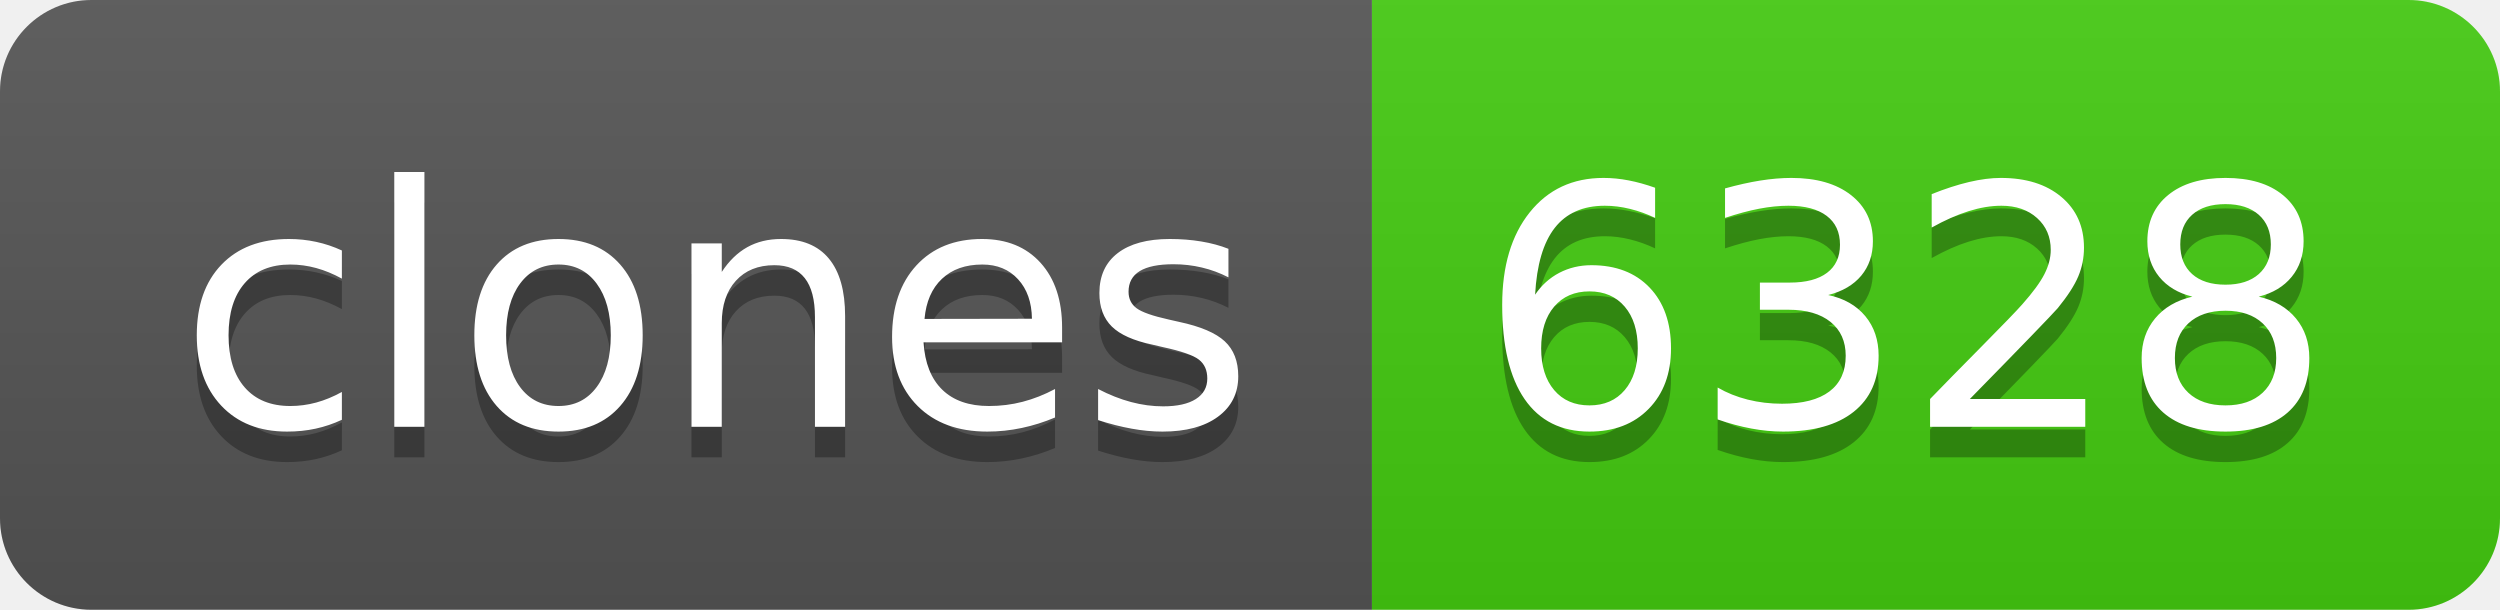
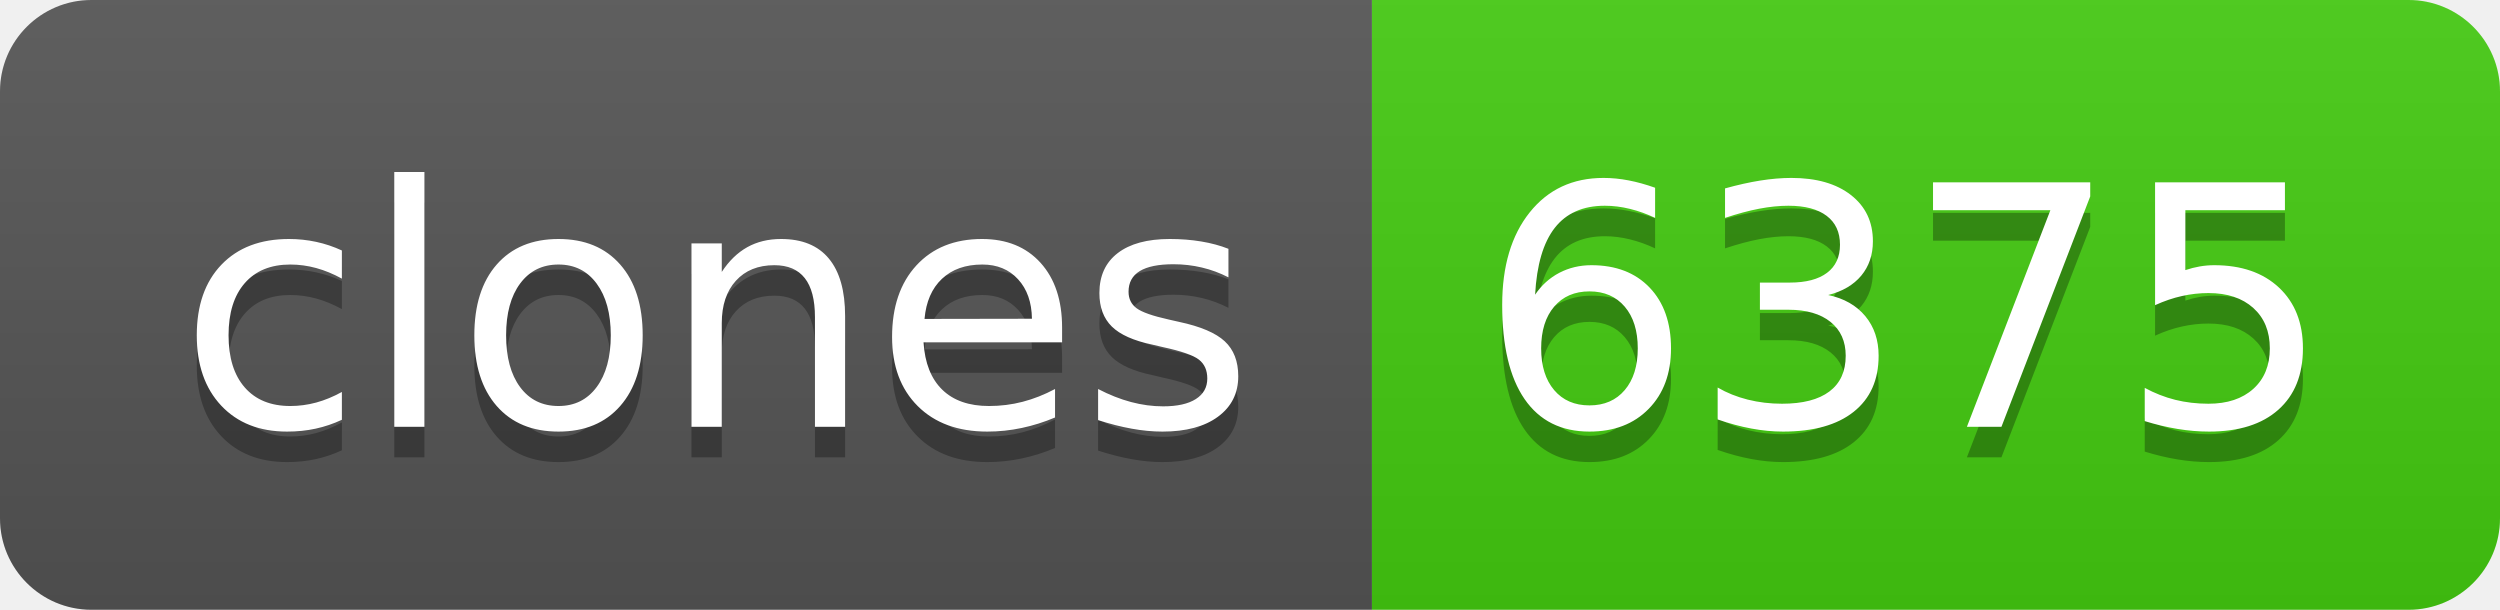
- <svg xmlns="http://www.w3.org/2000/svg" width="82" height="20" role="img" aria-label="clones: 6328">
+ <svg xmlns="http://www.w3.org/2000/svg" width="82" height="20" role="img" aria-label="clones: 6375">
  <linearGradient id="s" x2="0" y2="100%">
    <stop offset="0" stop-color="#bbb" stop-opacity=".1" />
    <stop offset="1" stop-opacity=".1" />
  </linearGradient>
  <clipPath id="r">
    <rect width="82" height="20" rx="3" fill="#fff" />
  </clipPath>
  <g clip-path="url(#r)">
    <rect width="45" height="20" fill="#555" />
    <rect x="45" width="37" height="20" fill="#4c1" />
    <rect width="82" height="20" fill="url(#s)" />
  </g>
  <g fill="#fff" text-anchor="middle" font-family="Verdana,Geneva,DejaVu Sans,sans-serif" text-rendering="geometricPrecision" font-size="110">
    <text aria-hidden="true" x="235" y="150" fill="#010101" fill-opacity=".3" transform="scale(.1)" textLength="350">clones</text>
    <text x="235" y="140" transform="scale(.1)" fill="#fff" textLength="350">clones</text>
-     <text aria-hidden="true" x="625" y="150" fill="#010101" fill-opacity=".3" transform="scale(.1)" textLength="270">6328</text>
-     <text x="625" y="140" transform="scale(.1)" fill="#fff" textLength="270">6328</text>
+     <text aria-hidden="true" x="625" y="150" fill="#010101" fill-opacity=".3" transform="scale(.1)" textLength="270">6375</text>
+     <text x="625" y="140" transform="scale(.1)" fill="#fff" textLength="270">6375</text>
  </g>
</svg>
